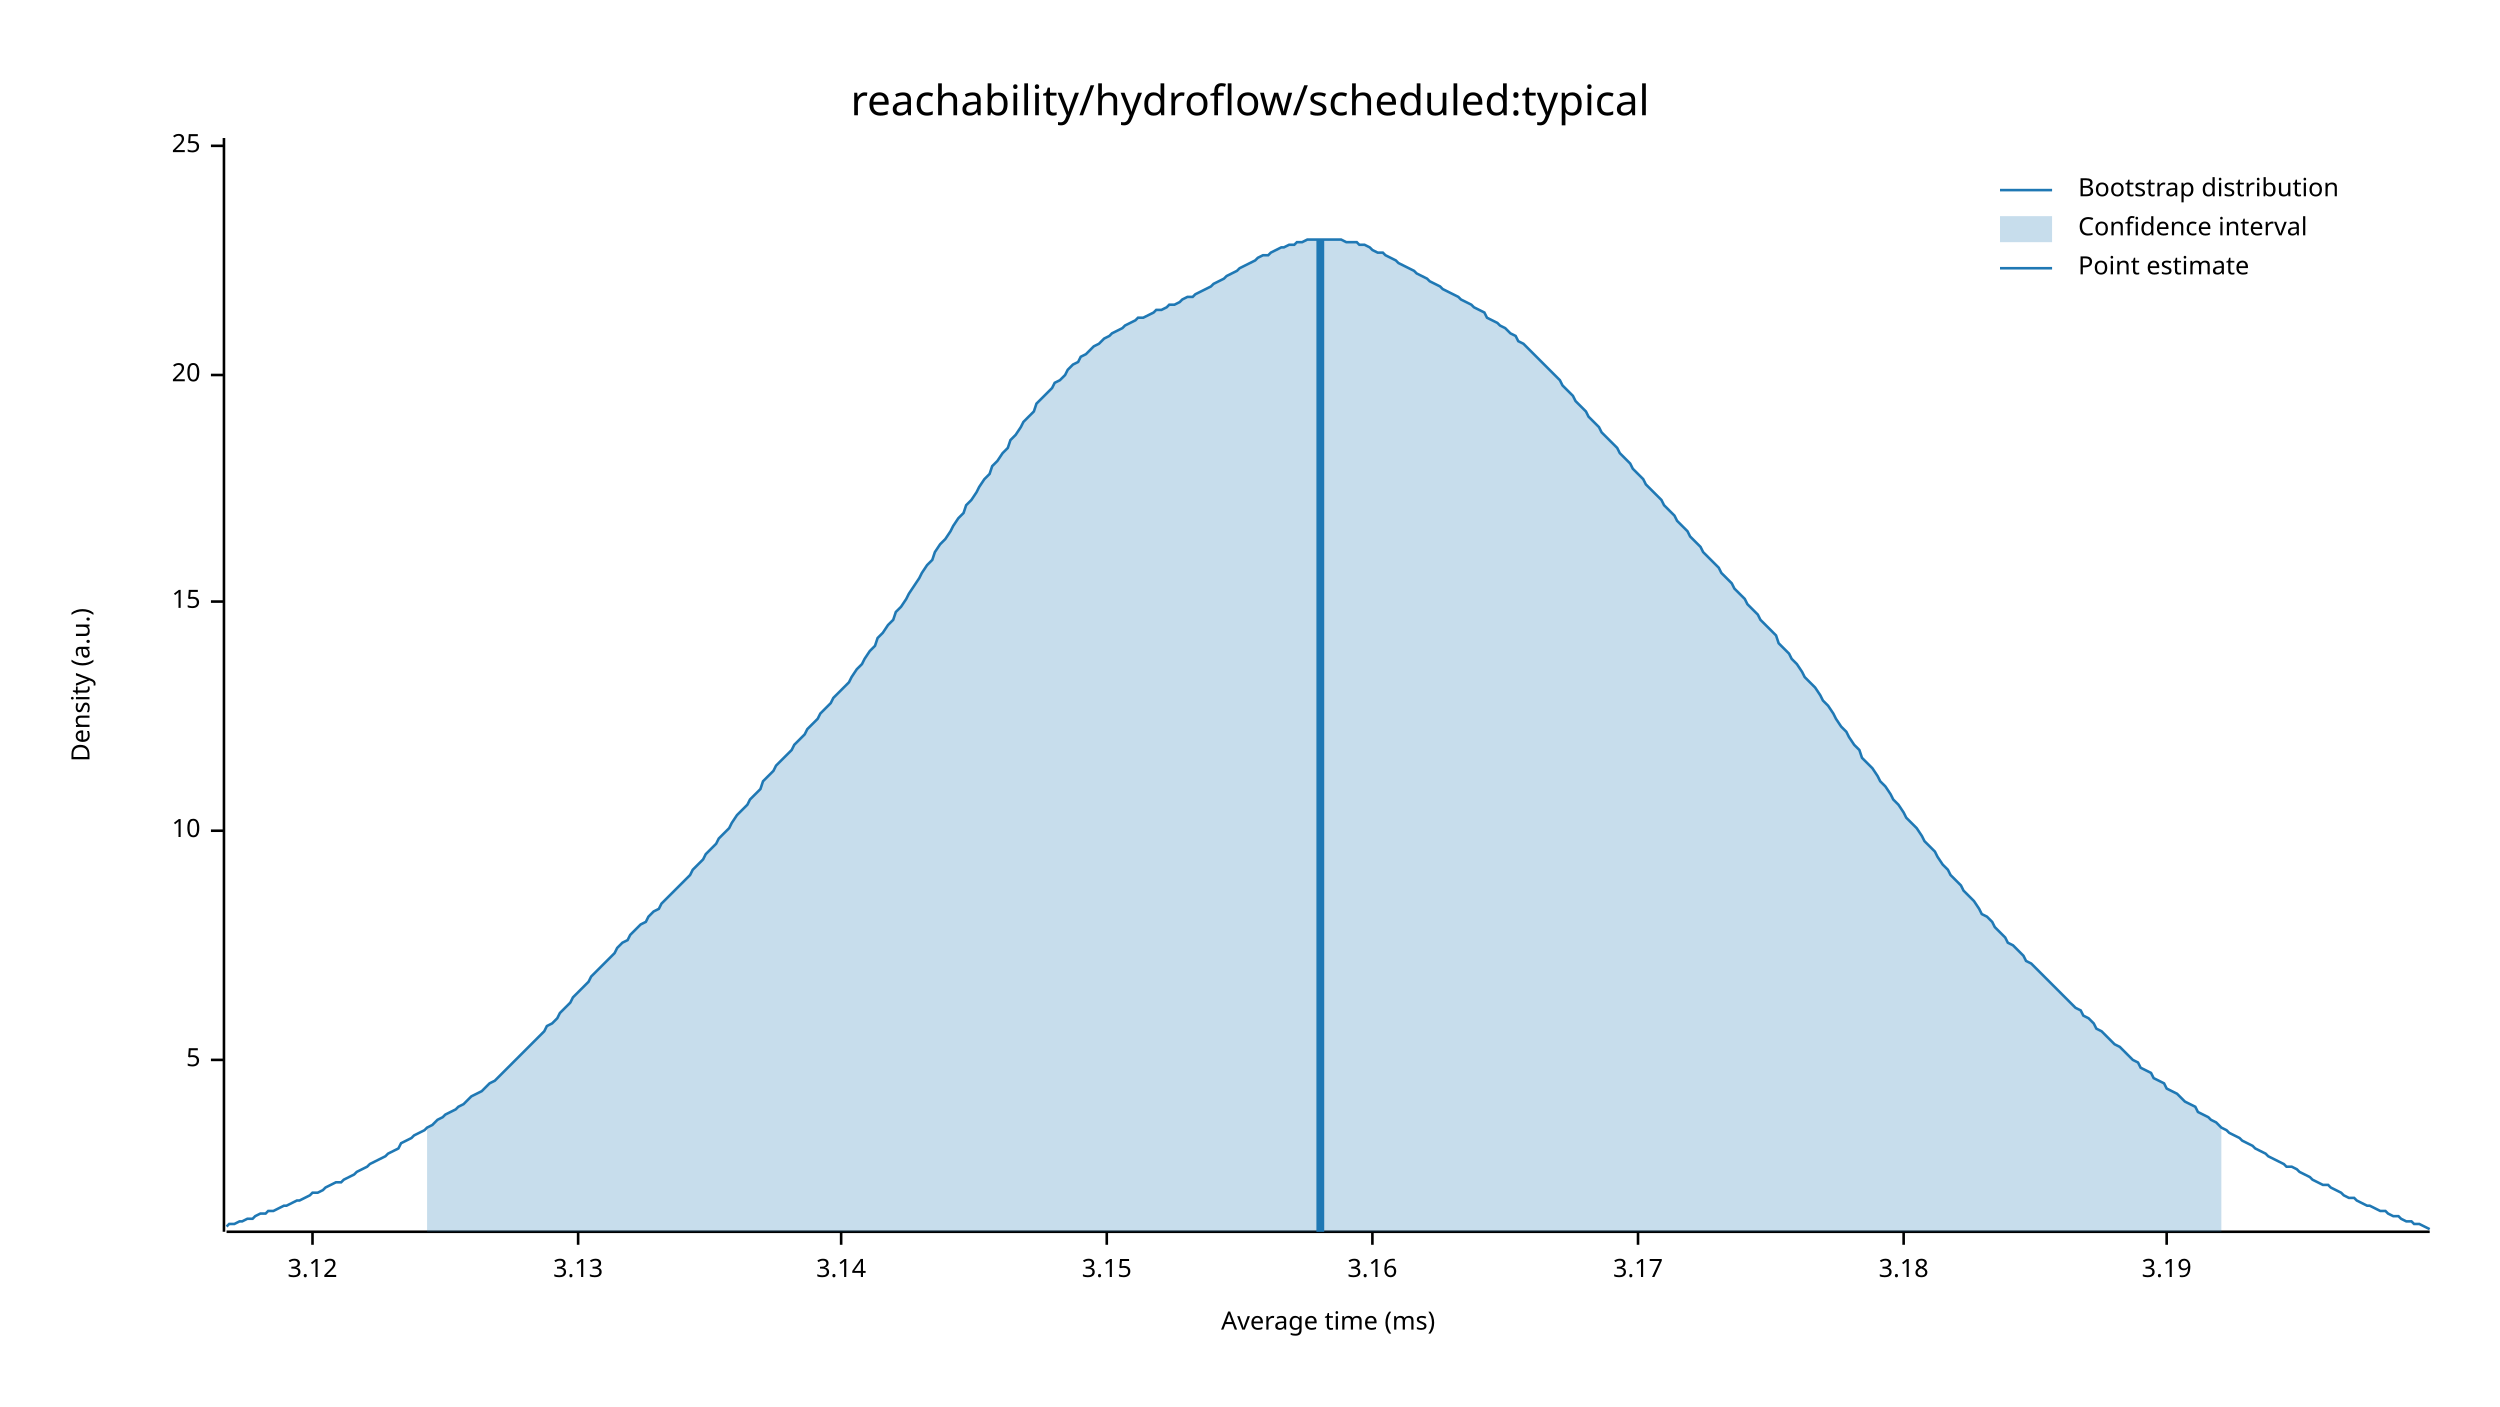
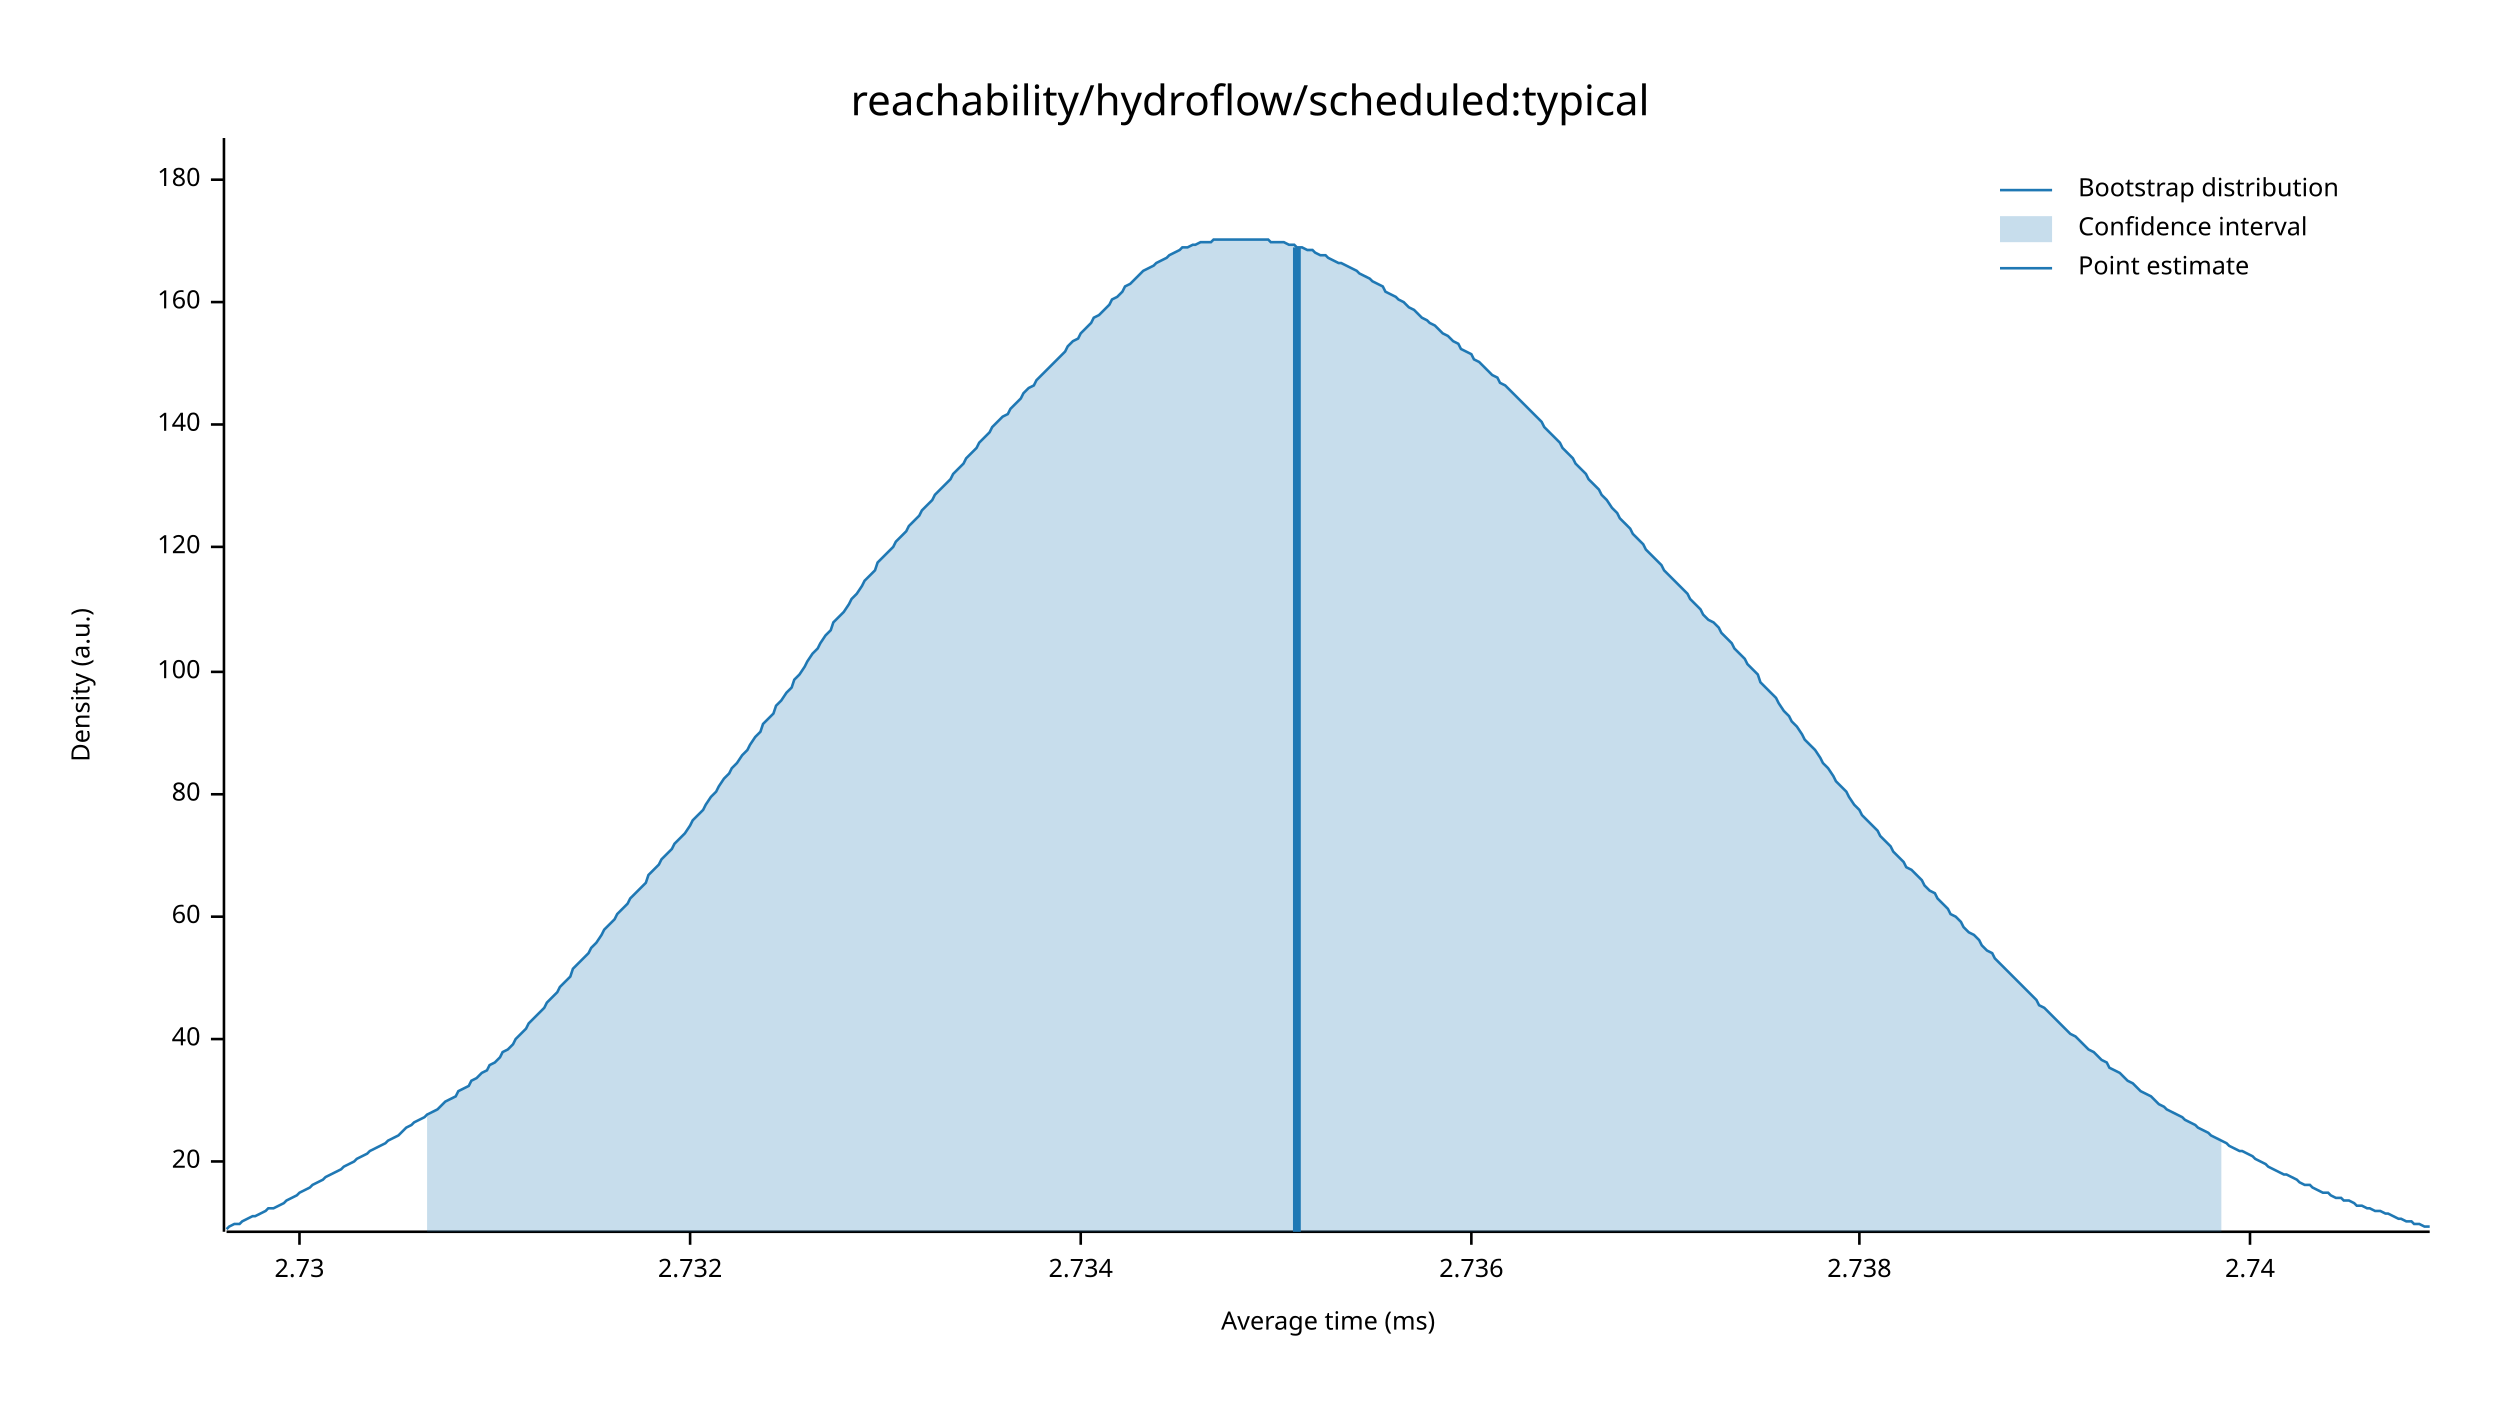
<svg xmlns="http://www.w3.org/2000/svg" width="960" height="540" viewBox="0 0 960 540">
  <text x="480" y="32" dy="0.76em" text-anchor="middle" font-family="sans-serif" font-size="16.129" opacity="1" fill="#000000">
reachability/hydroflow/scheduled:typical
</text>
  <text x="27" y="263" dy="0.76em" text-anchor="middle" font-family="sans-serif" font-size="9.677" opacity="1" fill="#000000" transform="rotate(270, 27, 263)">
Density (a.u.)
</text>
  <text x="510" y="513" dy="-0.5ex" text-anchor="middle" font-family="sans-serif" font-size="9.677" opacity="1" fill="#000000">
Average time (ms)
</text>
  <polyline fill="none" opacity="1" stroke="#000000" stroke-width="1" points="86,53 86,473 " />
-   <text x="77" y="407" dy="0.5ex" text-anchor="end" font-family="sans-serif" font-size="9.677" opacity="1" fill="#000000">
- 5
- </text>
-   <polyline fill="none" opacity="1" stroke="#000000" stroke-width="1" points="81,407 86,407 " />
-   <text x="77" y="319" dy="0.5ex" text-anchor="end" font-family="sans-serif" font-size="9.677" opacity="1" fill="#000000">
- 10
- </text>
-   <polyline fill="none" opacity="1" stroke="#000000" stroke-width="1" points="81,319 86,319 " />
-   <text x="77" y="231" dy="0.5ex" text-anchor="end" font-family="sans-serif" font-size="9.677" opacity="1" fill="#000000">
- 15
- </text>
-   <polyline fill="none" opacity="1" stroke="#000000" stroke-width="1" points="81,231 86,231 " />
-   <text x="77" y="144" dy="0.5ex" text-anchor="end" font-family="sans-serif" font-size="9.677" opacity="1" fill="#000000">
+   <text x="77" y="446" dy="0.5ex" text-anchor="end" font-family="sans-serif" font-size="9.677" opacity="1" fill="#000000">
20
</text>
-   <polyline fill="none" opacity="1" stroke="#000000" stroke-width="1" points="81,144 86,144 " />
-   <text x="77" y="56" dy="0.5ex" text-anchor="end" font-family="sans-serif" font-size="9.677" opacity="1" fill="#000000">
- 25
+   <polyline fill="none" opacity="1" stroke="#000000" stroke-width="1" points="81,446 86,446 " />
+   <text x="77" y="399" dy="0.5ex" text-anchor="end" font-family="sans-serif" font-size="9.677" opacity="1" fill="#000000">
+ 40
</text>
-   <polyline fill="none" opacity="1" stroke="#000000" stroke-width="1" points="81,56 86,56 " />
+   <polyline fill="none" opacity="1" stroke="#000000" stroke-width="1" points="81,399 86,399 " />
+   <text x="77" y="352" dy="0.5ex" text-anchor="end" font-family="sans-serif" font-size="9.677" opacity="1" fill="#000000">
+ 60
+ </text>
+   <polyline fill="none" opacity="1" stroke="#000000" stroke-width="1" points="81,352 86,352 " />
+   <text x="77" y="305" dy="0.5ex" text-anchor="end" font-family="sans-serif" font-size="9.677" opacity="1" fill="#000000">
+ 80
+ </text>
+   <polyline fill="none" opacity="1" stroke="#000000" stroke-width="1" points="81,305 86,305 " />
+   <text x="77" y="258" dy="0.5ex" text-anchor="end" font-family="sans-serif" font-size="9.677" opacity="1" fill="#000000">
+ 100
+ </text>
+   <polyline fill="none" opacity="1" stroke="#000000" stroke-width="1" points="81,258 86,258 " />
+   <text x="77" y="210" dy="0.5ex" text-anchor="end" font-family="sans-serif" font-size="9.677" opacity="1" fill="#000000">
+ 120
+ </text>
+   <polyline fill="none" opacity="1" stroke="#000000" stroke-width="1" points="81,210 86,210 " />
+   <text x="77" y="163" dy="0.5ex" text-anchor="end" font-family="sans-serif" font-size="9.677" opacity="1" fill="#000000">
+ 140
+ </text>
+   <polyline fill="none" opacity="1" stroke="#000000" stroke-width="1" points="81,163 86,163 " />
+   <text x="77" y="116" dy="0.5ex" text-anchor="end" font-family="sans-serif" font-size="9.677" opacity="1" fill="#000000">
+ 160
+ </text>
+   <polyline fill="none" opacity="1" stroke="#000000" stroke-width="1" points="81,116 86,116 " />
+   <text x="77" y="69" dy="0.5ex" text-anchor="end" font-family="sans-serif" font-size="9.677" opacity="1" fill="#000000">
+ 180
+ </text>
+   <polyline fill="none" opacity="1" stroke="#000000" stroke-width="1" points="81,69 86,69 " />
  <polyline fill="none" opacity="1" stroke="#000000" stroke-width="1" points="87,473 933,473 " />
-   <text x="120" y="483" dy="0.76em" text-anchor="middle" font-family="sans-serif" font-size="9.677" opacity="1" fill="#000000">
- 3.12
+   <text x="115" y="483" dy="0.76em" text-anchor="middle" font-family="sans-serif" font-size="9.677" opacity="1" fill="#000000">
+ 2.73
</text>
-   <polyline fill="none" opacity="1" stroke="#000000" stroke-width="1" points="120,473 120,478 " />
-   <text x="222" y="483" dy="0.76em" text-anchor="middle" font-family="sans-serif" font-size="9.677" opacity="1" fill="#000000">
- 3.13
+   <polyline fill="none" opacity="1" stroke="#000000" stroke-width="1" points="115,473 115,478 " />
+   <text x="265" y="483" dy="0.76em" text-anchor="middle" font-family="sans-serif" font-size="9.677" opacity="1" fill="#000000">
+ 2.732
</text>
-   <polyline fill="none" opacity="1" stroke="#000000" stroke-width="1" points="222,473 222,478 " />
-   <text x="323" y="483" dy="0.76em" text-anchor="middle" font-family="sans-serif" font-size="9.677" opacity="1" fill="#000000">
- 3.14
+   <polyline fill="none" opacity="1" stroke="#000000" stroke-width="1" points="265,473 265,478 " />
+   <text x="415" y="483" dy="0.76em" text-anchor="middle" font-family="sans-serif" font-size="9.677" opacity="1" fill="#000000">
+ 2.734
</text>
-   <polyline fill="none" opacity="1" stroke="#000000" stroke-width="1" points="323,473 323,478 " />
-   <text x="425" y="483" dy="0.76em" text-anchor="middle" font-family="sans-serif" font-size="9.677" opacity="1" fill="#000000">
- 3.15
+   <polyline fill="none" opacity="1" stroke="#000000" stroke-width="1" points="415,473 415,478 " />
+   <text x="565" y="483" dy="0.76em" text-anchor="middle" font-family="sans-serif" font-size="9.677" opacity="1" fill="#000000">
+ 2.736
</text>
-   <polyline fill="none" opacity="1" stroke="#000000" stroke-width="1" points="425,473 425,478 " />
-   <text x="527" y="483" dy="0.76em" text-anchor="middle" font-family="sans-serif" font-size="9.677" opacity="1" fill="#000000">
- 3.16
+   <polyline fill="none" opacity="1" stroke="#000000" stroke-width="1" points="565,473 565,478 " />
+   <text x="714" y="483" dy="0.76em" text-anchor="middle" font-family="sans-serif" font-size="9.677" opacity="1" fill="#000000">
+ 2.738
</text>
-   <polyline fill="none" opacity="1" stroke="#000000" stroke-width="1" points="527,473 527,478 " />
-   <text x="629" y="483" dy="0.76em" text-anchor="middle" font-family="sans-serif" font-size="9.677" opacity="1" fill="#000000">
- 3.17
+   <polyline fill="none" opacity="1" stroke="#000000" stroke-width="1" points="714,473 714,478 " />
+   <text x="864" y="483" dy="0.76em" text-anchor="middle" font-family="sans-serif" font-size="9.677" opacity="1" fill="#000000">
+ 2.74
</text>
-   <polyline fill="none" opacity="1" stroke="#000000" stroke-width="1" points="629,473 629,478 " />
-   <text x="731" y="483" dy="0.76em" text-anchor="middle" font-family="sans-serif" font-size="9.677" opacity="1" fill="#000000">
- 3.18
- </text>
-   <polyline fill="none" opacity="1" stroke="#000000" stroke-width="1" points="731,473 731,478 " />
-   <text x="832" y="483" dy="0.76em" text-anchor="middle" font-family="sans-serif" font-size="9.677" opacity="1" fill="#000000">
- 3.19
- </text>
-   <polyline fill="none" opacity="1" stroke="#000000" stroke-width="1" points="832,473 832,478 " />
-   <polyline fill="none" opacity="1" stroke="#1F78B4" stroke-width="1" points="87,471 88,470 90,470 92,469 93,469 95,468 97,468 98,467 100,466 102,466 103,465 105,465 107,464 109,463 110,463 112,462 114,461 115,461 117,460 119,459 120,458 122,458 124,457 125,456 127,455 129,454 131,454 132,453 134,452 136,451 137,450 139,449 141,448 142,447 144,446 146,445 148,444 149,443 151,442 153,441 154,439 156,438 158,437 159,436 161,435 163,434 164,433 166,432 168,430 170,429 171,428 173,427 175,426 176,425 178,424 180,422 181,421 183,420 185,419 187,417 188,416 190,415 192,413 193,412 195,410 197,408 198,407 200,405 202,403 203,402 205,400 207,398 209,396 210,394 212,393 214,391 215,389 217,387 219,385 220,383 222,381 224,379 226,377 227,375 229,373 231,371 232,370 234,368 236,366 237,364 239,362 241,361 242,359 244,357 246,355 248,354 249,352 251,350 253,349 254,347 256,345 258,343 259,342 261,340 263,338 265,336 266,334 268,332 270,330 271,328 273,326 275,324 276,322 278,320 280,318 281,316 283,313 285,311 287,309 288,307 290,305 292,303 293,300 295,298 297,296 298,294 300,292 302,290 304,288 305,286 307,284 309,282 310,280 312,278 314,276 315,274 317,272 319,270 320,268 322,266 324,264 326,262 327,260 329,257 331,255 332,253 334,250 336,248 337,245 339,243 341,240 343,238 344,235 346,233 348,230 349,228 351,225 353,222 354,220 356,217 358,215 359,212 361,209 363,207 365,204 366,202 368,199 370,197 371,194 373,192 375,189 376,187 378,184 380,182 381,179 383,177 385,174 387,172 388,169 390,167 392,164 393,162 395,160 397,158 398,155 400,153 402,151 404,149 405,147 407,146 409,144 410,142 412,140 414,139 415,137 417,136 419,134 420,133 422,132 424,130 426,129 427,128 429,127 431,126 432,125 434,124 436,123 437,122 439,122 441,121 443,120 444,119 446,119 448,118 449,117 451,117 453,116 454,115 456,114 458,114 459,113 461,112 463,111 465,110 466,109 468,108 470,107 471,106 473,105 475,104 476,103 478,102 480,101 482,100 483,99 485,98 487,98 488,97 490,96 492,95 493,95 495,94 497,94 498,93 500,93 502,92 504,92 505,92 507,92 509,92 510,92 512,92 514,92 515,92 517,93 519,93 521,93 522,94 524,94 526,95 527,96 529,97 531,97 532,98 534,99 536,100 537,101 539,102 541,103 543,104 544,105 546,106 548,107 549,108 551,109 553,110 554,111 556,112 558,113 560,114 561,115 563,116 565,117 566,118 568,119 570,120 571,122 573,123 575,124 576,125 578,126 580,128 582,129 583,131 585,132 587,134 588,135 590,137 592,139 593,140 595,142 597,144 599,146 600,148 602,150 604,152 605,154 607,156 609,158 610,160 612,162 614,164 615,166 617,168 619,170 621,172 622,174 624,176 626,178 627,180 629,182 631,184 632,186 634,188 636,190 638,192 639,194 641,196 643,198 644,200 646,202 648,204 649,206 651,208 653,210 654,212 656,214 658,216 660,218 661,220 663,222 665,224 666,226 668,228 670,230 671,232 673,234 675,236 676,238 678,240 680,242 682,244 683,247 685,249 687,251 688,253 690,255 692,258 693,260 695,262 697,264 699,267 700,269 702,271 704,274 705,276 707,279 709,281 710,283 712,286 714,288 715,291 717,293 719,295 721,298 722,300 724,302 726,305 727,307 729,309 731,312 732,314 734,316 736,318 738,321 739,323 741,325 743,327 744,329 746,332 748,334 749,336 751,338 753,340 754,342 756,344 758,346 760,349 761,351 763,352 765,354 766,356 768,358 770,360 771,362 773,363 775,365 777,367 778,369 780,370 782,372 783,373 785,375 787,377 788,378 790,380 792,382 793,383 795,385 797,387 799,388 800,390 802,391 804,393 805,395 807,396 809,398 810,399 812,401 814,402 816,404 817,405 819,407 821,408 822,410 824,411 826,412 827,414 829,415 831,416 832,418 834,419 836,420 838,422 839,423 841,424 843,425 844,427 846,428 848,429 849,430 851,431 853,433 855,434 856,435 858,436 860,437 861,438 863,439 865,440 866,441 868,442 870,443 871,444 873,445 875,446 877,447 878,448 880,448 882,449 883,450 885,451 887,452 888,453 890,454 892,455 894,455 895,456 897,457 899,458 900,459 902,460 904,460 905,461 907,462 909,463 910,463 912,464 914,465 916,465 917,466 919,467 921,467 922,468 924,469 926,469 927,470 929,470 931,471 933,472 " />
-   <polygon opacity="0.25" fill="#1F78B4" points="164,433 166,432 168,430 170,429 171,428 173,427 175,426 176,425 178,424 180,422 181,421 183,420 185,419 187,417 188,416 190,415 192,413 193,412 195,410 197,408 198,407 200,405 202,403 203,402 205,400 207,398 209,396 210,394 212,393 214,391 215,389 217,387 219,385 220,383 222,381 224,379 226,377 227,375 229,373 231,371 232,370 234,368 236,366 237,364 239,362 241,361 242,359 244,357 246,355 248,354 249,352 251,350 253,349 254,347 256,345 258,343 259,342 261,340 263,338 265,336 266,334 268,332 270,330 271,328 273,326 275,324 276,322 278,320 280,318 281,316 283,313 285,311 287,309 288,307 290,305 292,303 293,300 295,298 297,296 298,294 300,292 302,290 304,288 305,286 307,284 309,282 310,280 312,278 314,276 315,274 317,272 319,270 320,268 322,266 324,264 326,262 327,260 329,257 331,255 332,253 334,250 336,248 337,245 339,243 341,240 343,238 344,235 346,233 348,230 349,228 351,225 353,222 354,220 356,217 358,215 359,212 361,209 363,207 365,204 366,202 368,199 370,197 371,194 373,192 375,189 376,187 378,184 380,182 381,179 383,177 385,174 387,172 388,169 390,167 392,164 393,162 395,160 397,158 398,155 400,153 402,151 404,149 405,147 407,146 409,144 410,142 412,140 414,139 415,137 417,136 419,134 420,133 422,132 424,130 426,129 427,128 429,127 431,126 432,125 434,124 436,123 437,122 439,122 441,121 443,120 444,119 446,119 448,118 449,117 451,117 453,116 454,115 456,114 458,114 459,113 461,112 463,111 465,110 466,109 468,108 470,107 471,106 473,105 475,104 476,103 478,102 480,101 482,100 483,99 485,98 487,98 488,97 490,96 492,95 493,95 495,94 497,94 498,93 500,93 502,92 504,92 505,92 507,92 509,92 510,92 512,92 514,92 515,92 517,93 519,93 521,93 522,94 524,94 526,95 527,96 529,97 531,97 532,98 534,99 536,100 537,101 539,102 541,103 543,104 544,105 546,106 548,107 549,108 551,109 553,110 554,111 556,112 558,113 560,114 561,115 563,116 565,117 566,118 568,119 570,120 571,122 573,123 575,124 576,125 578,126 580,128 582,129 583,131 585,132 587,134 588,135 590,137 592,139 593,140 595,142 597,144 599,146 600,148 602,150 604,152 605,154 607,156 609,158 610,160 612,162 614,164 615,166 617,168 619,170 621,172 622,174 624,176 626,178 627,180 629,182 631,184 632,186 634,188 636,190 638,192 639,194 641,196 643,198 644,200 646,202 648,204 649,206 651,208 653,210 654,212 656,214 658,216 660,218 661,220 663,222 665,224 666,226 668,228 670,230 671,232 673,234 675,236 676,238 678,240 680,242 682,244 683,247 685,249 687,251 688,253 690,255 692,258 693,260 695,262 697,264 699,267 700,269 702,271 704,274 705,276 707,279 709,281 710,283 712,286 714,288 715,291 717,293 719,295 721,298 722,300 724,302 726,305 727,307 729,309 731,312 732,314 734,316 736,318 738,321 739,323 741,325 743,327 744,329 746,332 748,334 749,336 751,338 753,340 754,342 756,344 758,346 760,349 761,351 763,352 765,354 766,356 768,358 770,360 771,362 773,363 775,365 777,367 778,369 780,370 782,372 783,373 785,375 787,377 788,378 790,380 792,382 793,383 795,385 797,387 799,388 800,390 802,391 804,393 805,395 807,396 809,398 810,399 812,401 814,402 816,404 817,405 819,407 821,408 822,410 824,411 826,412 827,414 829,415 831,416 832,418 834,419 836,420 838,422 839,423 841,424 843,425 844,427 846,428 848,429 849,430 851,431 853,433 853,473 164,473 " />
-   <polyline fill="none" opacity="1" stroke="#1F78B4" stroke-width="3" points="507,473 507,92 " />
+   <polyline fill="none" opacity="1" stroke="#000000" stroke-width="1" points="864,473 864,478 " />
+   <polyline fill="none" opacity="1" stroke="#1F78B4" stroke-width="1" points="87,472 88,471 90,470 92,470 93,469 95,468 97,467 98,467 100,466 102,465 103,464 105,464 107,463 109,462 110,461 112,460 114,459 115,458 117,457 119,456 120,455 122,454 124,453 125,452 127,451 129,450 131,449 132,448 134,447 136,446 137,445 139,444 141,443 142,442 144,441 146,440 148,439 149,438 151,437 153,436 154,435 156,433 158,432 159,431 161,430 163,429 164,428 166,427 168,426 170,424 171,423 173,422 175,421 176,419 178,418 180,417 181,415 183,414 185,412 187,411 188,409 190,408 192,406 193,404 195,403 197,401 198,399 200,397 202,395 203,393 205,391 207,389 209,387 210,385 212,383 214,381 215,379 217,377 219,375 220,372 222,370 224,368 226,366 227,364 229,362 231,359 232,357 234,355 236,353 237,351 239,349 241,347 242,345 244,343 246,341 248,339 249,336 251,334 253,332 254,330 256,328 258,326 259,324 261,322 263,320 265,317 266,315 268,313 270,311 271,309 273,306 275,304 276,302 278,299 280,297 281,295 283,293 285,290 287,288 288,286 290,283 292,281 293,278 295,276 297,274 298,271 300,269 302,266 304,264 305,261 307,259 309,256 310,254 312,251 314,249 315,247 317,244 319,242 320,239 322,237 324,235 326,232 327,230 329,228 331,225 332,223 334,221 336,219 337,216 339,214 341,212 343,210 344,208 346,206 348,204 349,202 351,200 353,198 354,196 356,194 358,192 359,190 361,188 363,186 365,184 366,182 368,180 370,178 371,176 373,174 375,172 376,170 378,168 380,166 381,164 383,162 385,160 387,159 388,157 390,155 392,153 393,151 395,149 397,148 398,146 400,144 402,142 404,140 405,139 407,137 409,135 410,133 412,131 414,130 415,128 417,126 419,124 420,122 422,121 424,119 426,117 427,115 429,114 431,112 432,110 434,109 436,107 437,106 439,104 441,103 443,102 444,101 446,100 448,99 449,98 451,97 453,96 454,95 456,95 458,94 459,94 461,93 463,93 465,93 466,92 468,92 470,92 471,92 473,92 475,92 476,92 478,92 480,92 482,92 483,92 485,92 487,92 488,93 490,93 492,93 493,93 495,94 497,94 498,95 500,95 502,96 504,96 505,97 507,98 509,98 510,99 512,100 514,101 515,101 517,102 519,103 521,104 522,105 524,106 526,107 527,108 529,109 531,110 532,112 534,113 536,114 537,115 539,116 541,118 543,119 544,120 546,122 548,123 549,124 551,125 553,127 554,128 556,129 558,131 560,132 561,134 563,135 565,136 566,138 568,139 570,141 571,142 573,144 575,145 576,147 578,148 580,150 582,152 583,153 585,155 587,157 588,158 590,160 592,162 593,164 595,166 597,168 599,170 600,172 602,174 604,176 605,178 607,180 609,182 610,184 612,186 614,188 615,190 617,192 619,195 621,197 622,199 624,201 626,203 627,205 629,207 631,209 632,211 634,213 636,215 638,217 639,219 641,221 643,223 644,224 646,226 648,228 649,230 651,232 653,234 654,236 656,238 658,239 660,241 661,243 663,245 665,247 666,249 668,251 670,253 671,255 673,257 675,259 676,262 678,264 680,266 682,268 683,270 685,273 687,275 688,277 690,279 692,282 693,284 695,286 697,288 699,291 700,293 702,295 704,298 705,300 707,302 709,304 710,306 712,309 714,311 715,313 717,315 719,317 721,319 722,321 724,323 726,325 727,327 729,329 731,331 732,333 734,334 736,336 738,338 739,340 741,342 743,343 744,345 746,347 748,349 749,351 751,352 753,354 754,356 756,358 758,359 760,361 761,363 763,365 765,366 766,368 768,370 770,372 771,373 773,375 775,377 777,379 778,380 780,382 782,384 783,386 785,387 787,389 788,390 790,392 792,394 793,395 795,397 797,398 799,400 800,401 802,403 804,404 805,405 807,407 809,408 810,410 812,411 814,412 816,414 817,415 819,416 821,418 822,419 824,420 826,421 827,422 829,424 831,425 832,426 834,427 836,428 838,429 839,430 841,431 843,432 844,433 846,434 848,435 849,436 851,437 853,438 855,439 856,440 858,441 860,442 861,442 863,443 865,444 866,445 868,446 870,447 871,448 873,449 875,450 877,451 878,451 880,452 882,453 883,454 885,455 887,455 888,456 890,457 892,458 894,458 895,459 897,460 899,460 900,461 902,461 904,462 905,463 907,463 909,464 910,464 912,465 914,465 916,466 917,466 919,467 921,468 922,468 924,469 926,469 927,470 929,470 931,471 933,471 " />
+   <polygon opacity="0.25" fill="#1F78B4" points="164,428 166,427 168,426 170,424 171,423 173,422 175,421 176,419 178,418 180,417 181,415 183,414 185,412 187,411 188,409 190,408 192,406 193,404 195,403 197,401 198,399 200,397 202,395 203,393 205,391 207,389 209,387 210,385 212,383 214,381 215,379 217,377 219,375 220,372 222,370 224,368 226,366 227,364 229,362 231,359 232,357 234,355 236,353 237,351 239,349 241,347 242,345 244,343 246,341 248,339 249,336 251,334 253,332 254,330 256,328 258,326 259,324 261,322 263,320 265,317 266,315 268,313 270,311 271,309 273,306 275,304 276,302 278,299 280,297 281,295 283,293 285,290 287,288 288,286 290,283 292,281 293,278 295,276 297,274 298,271 300,269 302,266 304,264 305,261 307,259 309,256 310,254 312,251 314,249 315,247 317,244 319,242 320,239 322,237 324,235 326,232 327,230 329,228 331,225 332,223 334,221 336,219 337,216 339,214 341,212 343,210 344,208 346,206 348,204 349,202 351,200 353,198 354,196 356,194 358,192 359,190 361,188 363,186 365,184 366,182 368,180 370,178 371,176 373,174 375,172 376,170 378,168 380,166 381,164 383,162 385,160 387,159 388,157 390,155 392,153 393,151 395,149 397,148 398,146 400,144 402,142 404,140 405,139 407,137 409,135 410,133 412,131 414,130 415,128 417,126 419,124 420,122 422,121 424,119 426,117 427,115 429,114 431,112 432,110 434,109 436,107 437,106 439,104 441,103 443,102 444,101 446,100 448,99 449,98 451,97 453,96 454,95 456,95 458,94 459,94 461,93 463,93 465,93 466,92 468,92 470,92 471,92 473,92 475,92 476,92 478,92 480,92 482,92 483,92 485,92 487,92 488,93 490,93 492,93 493,93 495,94 497,94 498,95 500,95 502,96 504,96 505,97 507,98 509,98 510,99 512,100 514,101 515,101 517,102 519,103 521,104 522,105 524,106 526,107 527,108 529,109 531,110 532,112 534,113 536,114 537,115 539,116 541,118 543,119 544,120 546,122 548,123 549,124 551,125 553,127 554,128 556,129 558,131 560,132 561,134 563,135 565,136 566,138 568,139 570,141 571,142 573,144 575,145 576,147 578,148 580,150 582,152 583,153 585,155 587,157 588,158 590,160 592,162 593,164 595,166 597,168 599,170 600,172 602,174 604,176 605,178 607,180 609,182 610,184 612,186 614,188 615,190 617,192 619,195 621,197 622,199 624,201 626,203 627,205 629,207 631,209 632,211 634,213 636,215 638,217 639,219 641,221 643,223 644,224 646,226 648,228 649,230 651,232 653,234 654,236 656,238 658,239 660,241 661,243 663,245 665,247 666,249 668,251 670,253 671,255 673,257 675,259 676,262 678,264 680,266 682,268 683,270 685,273 687,275 688,277 690,279 692,282 693,284 695,286 697,288 699,291 700,293 702,295 704,298 705,300 707,302 709,304 710,306 712,309 714,311 715,313 717,315 719,317 721,319 722,321 724,323 726,325 727,327 729,329 731,331 732,333 734,334 736,336 738,338 739,340 741,342 743,343 744,345 746,347 748,349 749,351 751,352 753,354 754,356 756,358 758,359 760,361 761,363 763,365 765,366 766,368 768,370 770,372 771,373 773,375 775,377 777,379 778,380 780,382 782,384 783,386 785,387 787,389 788,390 790,392 792,394 793,395 795,397 797,398 799,400 800,401 802,403 804,404 805,405 807,407 809,408 810,410 812,411 814,412 816,414 817,415 819,416 821,418 822,419 824,420 826,421 827,422 829,424 831,425 832,426 834,427 836,428 838,429 839,430 841,431 843,432 844,433 846,434 848,435 849,436 851,437 853,438 853,473 164,473 " />
+   <polyline fill="none" opacity="1" stroke="#1F78B4" stroke-width="3" points="498,473 498,95 " />
  <text x="798" y="68" dy="0.76em" text-anchor="start" font-family="sans-serif" font-size="9.677" opacity="1" fill="#000000">
Bootstrap distribution
</text>
  <text x="798" y="83" dy="0.76em" text-anchor="start" font-family="sans-serif" font-size="9.677" opacity="1" fill="#000000">
Confidence interval
</text>
  <text x="798" y="98" dy="0.76em" text-anchor="start" font-family="sans-serif" font-size="9.677" opacity="1" fill="#000000">
Point estimate
</text>
  <polyline fill="none" opacity="1" stroke="#1F78B4" stroke-width="1" points="768,73 788,73 " />
  <rect x="768" y="83" width="20" height="10" opacity="0.25" fill="#1F78B4" stroke="none" />
  <polyline fill="none" opacity="1" stroke="#1F78B4" stroke-width="1" points="768,103 788,103 " />
</svg>
